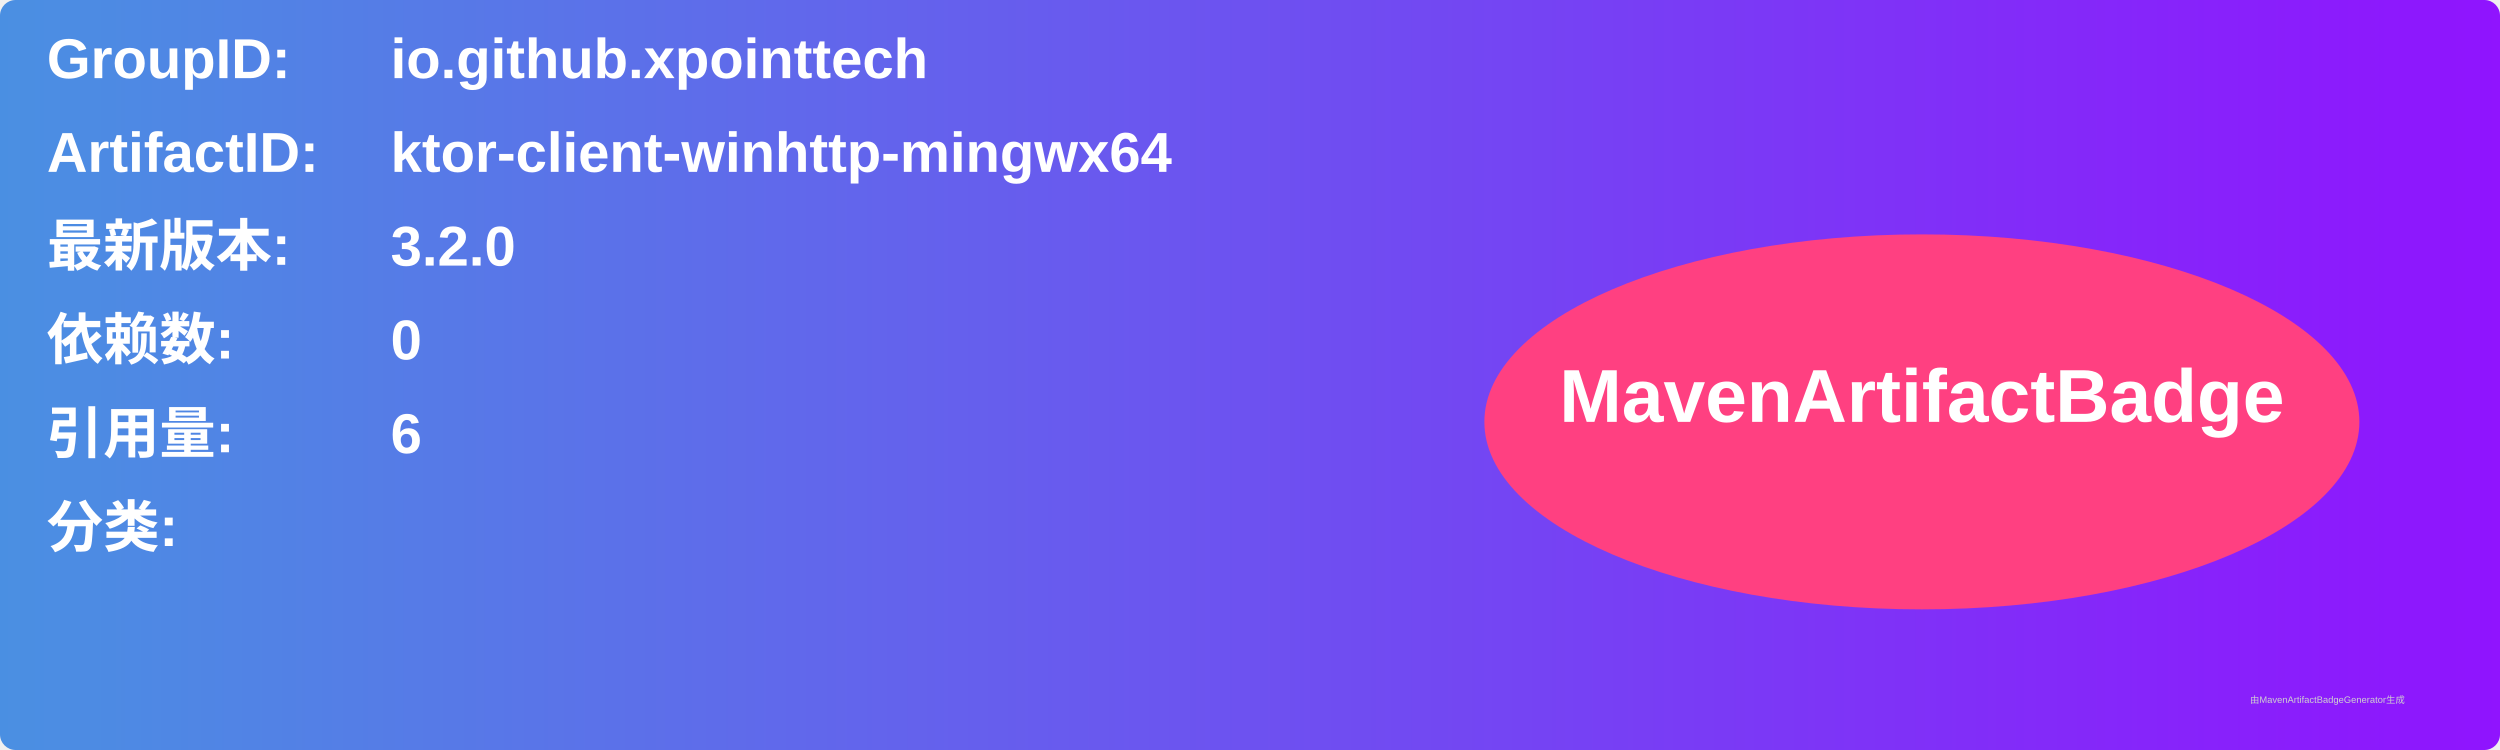
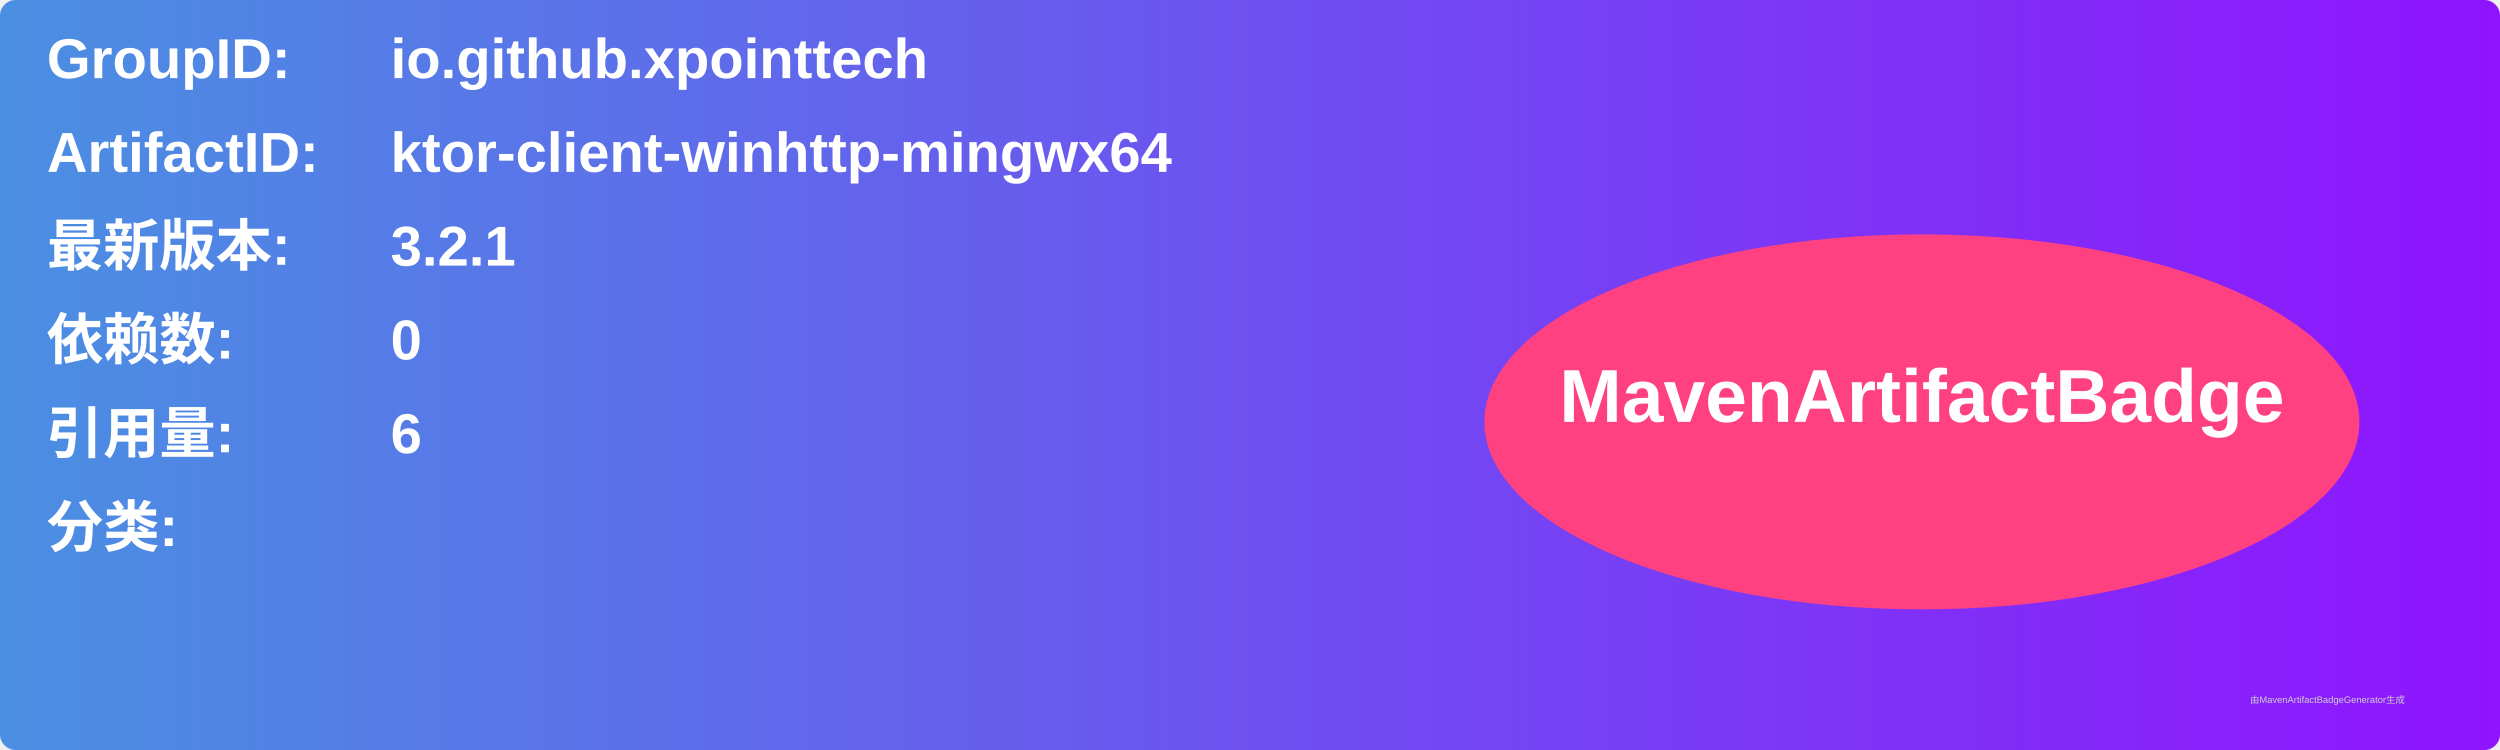
<svg xmlns="http://www.w3.org/2000/svg" width="800" height="240" viewBox="0 0 800 240">
  <linearGradient id="grad" x1="0%" y1="0%" x2="100%" y2="0%">
    <stop offset="0%" stop-color="#4a90e2" />
    <stop offset="100%" stop-color="#9013fe" />
  </linearGradient>
  <rect width="100%" height="100%" rx="5" ry="5" fill="url(#grad)" />
  <g transform="translate(15, 15)">
    <text x="0" y="10" font-family="Arial" font-size="18" fill="white" font-weight="bold" width="260">GroupID:</text>
    <text x="110" y="10" font-family="Arial" font-size="18" fill="white" font-weight="bold" width="460">io.github.xpointtech</text>
    <text x="0" y="40" font-family="Arial" font-size="18" fill="white" font-weight="bold" width="260">ArtifactID:</text>
    <text x="110" y="40" font-family="Arial" font-size="18" fill="white" font-weight="bold" width="460">ktor-client-winhttp-mingwx64</text>
    <text x="0" y="70" font-family="Arial" font-size="18" fill="white" font-weight="bold">最新版本:</text>
    <text x="110" y="70" font-family="Arial" font-size="18" fill="white" font-weight="bold">
-       <tspan font-weight="bold">3.2.0</tspan>
+       <tspan font-weight="bold">3.2.1</tspan>
    </text>
    <text x="0" y="100" font-family="Arial" font-size="18" fill="white" font-weight="bold">依赖数: </text>
    <text x="110" y="100" font-family="Arial" font-size="18" fill="white">
      <tspan font-weight="bold">0</tspan>
    </text>
    <text x="0" y="130" font-family="Arial" font-size="18" fill="white" font-weight="bold">引用量: </text>
    <text x="110" y="130" font-family="Arial" font-size="18" fill="white">
      <tspan font-weight="bold">6</tspan>
    </text>
    <text x="0" y="160" font-family="Arial" font-size="18" fill="white" font-weight="bold">分类:</text>
    <text x="10" y="190" font-family="Arial" font-size="10" fill="white">
      <tspan font-weight="bold" />
    </text>
    <ellipse cx="600" cy="120" rx="140" ry="60" fill="#ff4081" />
    <text x="600" y="120" text-anchor="middle" font-family="Arial" font-size="24" fill="white" font-weight="bold">MavenArtifactBadge</text>
  </g>
  <text x="720" y="225" font-family="Arial" font-size="3" fill="#d0d0d0">由MavenArtifactBadgeGenerator生成</text>
</svg>
